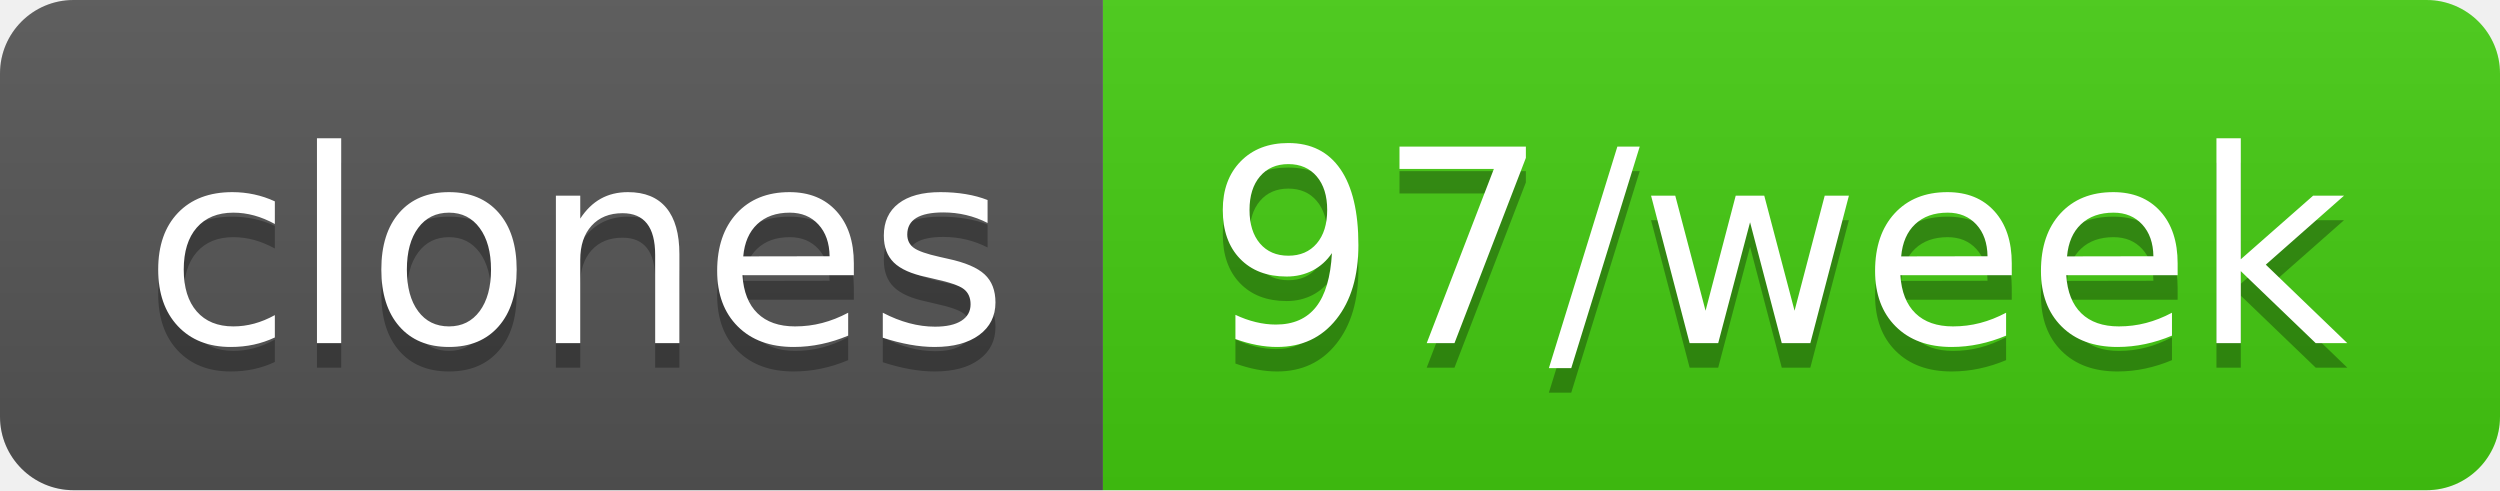
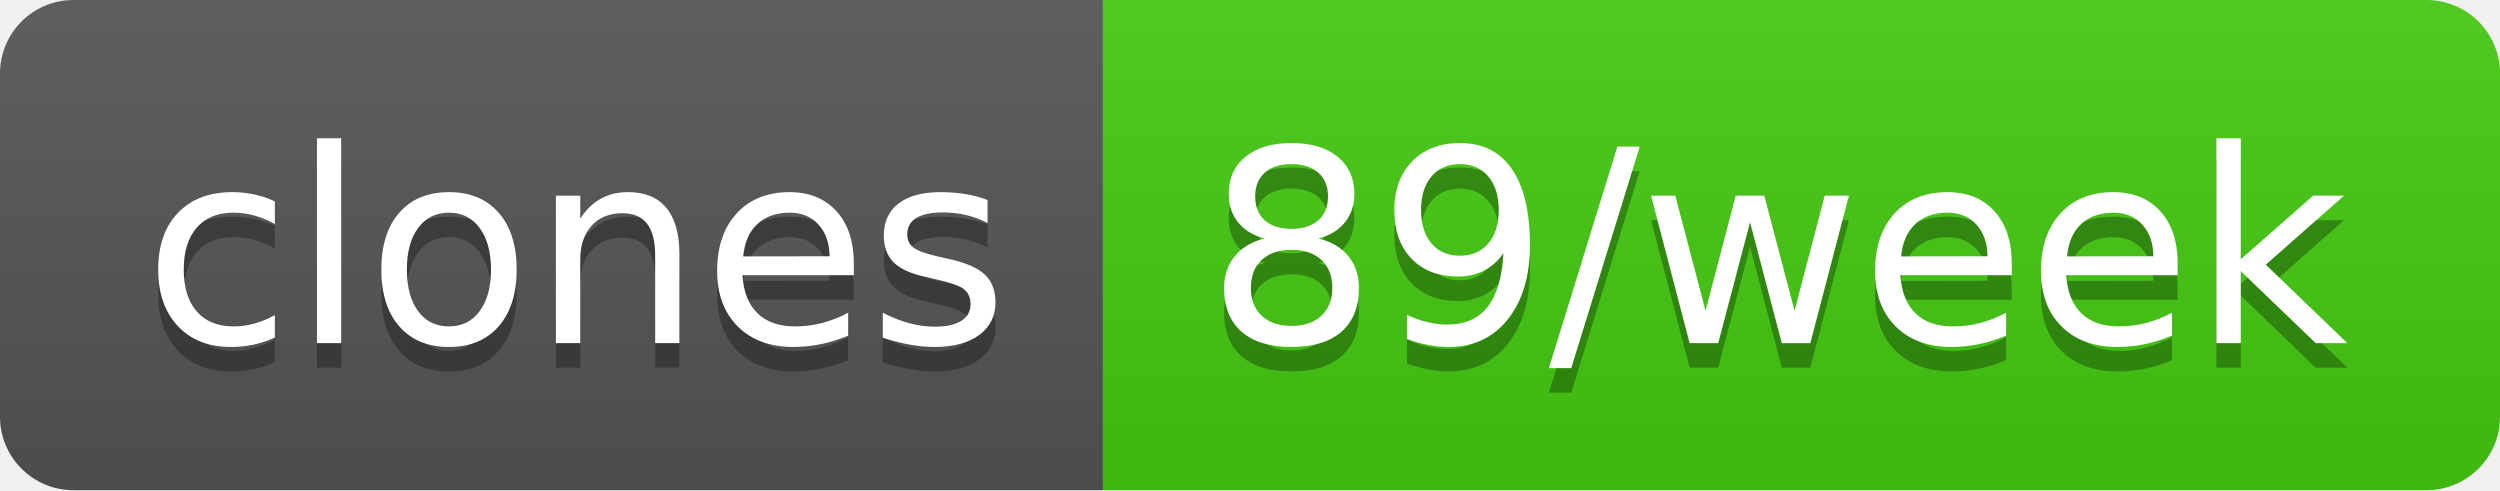
- <svg xmlns="http://www.w3.org/2000/svg" width="102" height="20" role="img" aria-label="clones: 97/week">
+ <svg xmlns="http://www.w3.org/2000/svg" width="102" height="20" role="img" aria-label="clones: 89/week">
  <linearGradient id="s" x2="0" y2="100%">
    <stop offset="0" stop-color="#bbb" stop-opacity=".1" />
    <stop offset="1" stop-opacity=".1" />
  </linearGradient>
  <clipPath id="r">
    <rect width="102" height="20" rx="3" fill="#fff" />
  </clipPath>
  <g clip-path="url(#r)">
    <rect width="45" height="20" fill="#555" />
    <rect x="45" width="57" height="20" fill="#4c1" />
    <rect width="102" height="20" fill="url(#s)" />
  </g>
  <g fill="#fff" text-anchor="middle" font-family="Verdana,Geneva,DejaVu Sans,sans-serif" text-rendering="geometricPrecision" font-size="110">
    <text aria-hidden="true" x="235" y="150" fill="#010101" fill-opacity=".3" transform="scale(.1)" textLength="350">clones</text>
    <text x="235" y="140" transform="scale(.1)" fill="#fff" textLength="350">clones</text>
-     <text aria-hidden="true" x="725" y="150" fill="#010101" fill-opacity=".3" transform="scale(.1)" textLength="470">97/week</text>
-     <text x="725" y="140" transform="scale(.1)" fill="#fff" textLength="470">97/week</text>
+     <text aria-hidden="true" x="725" y="150" fill="#010101" fill-opacity=".3" transform="scale(.1)" textLength="470">89/week</text>
+     <text x="725" y="140" transform="scale(.1)" fill="#fff" textLength="470">89/week</text>
  </g>
</svg>
